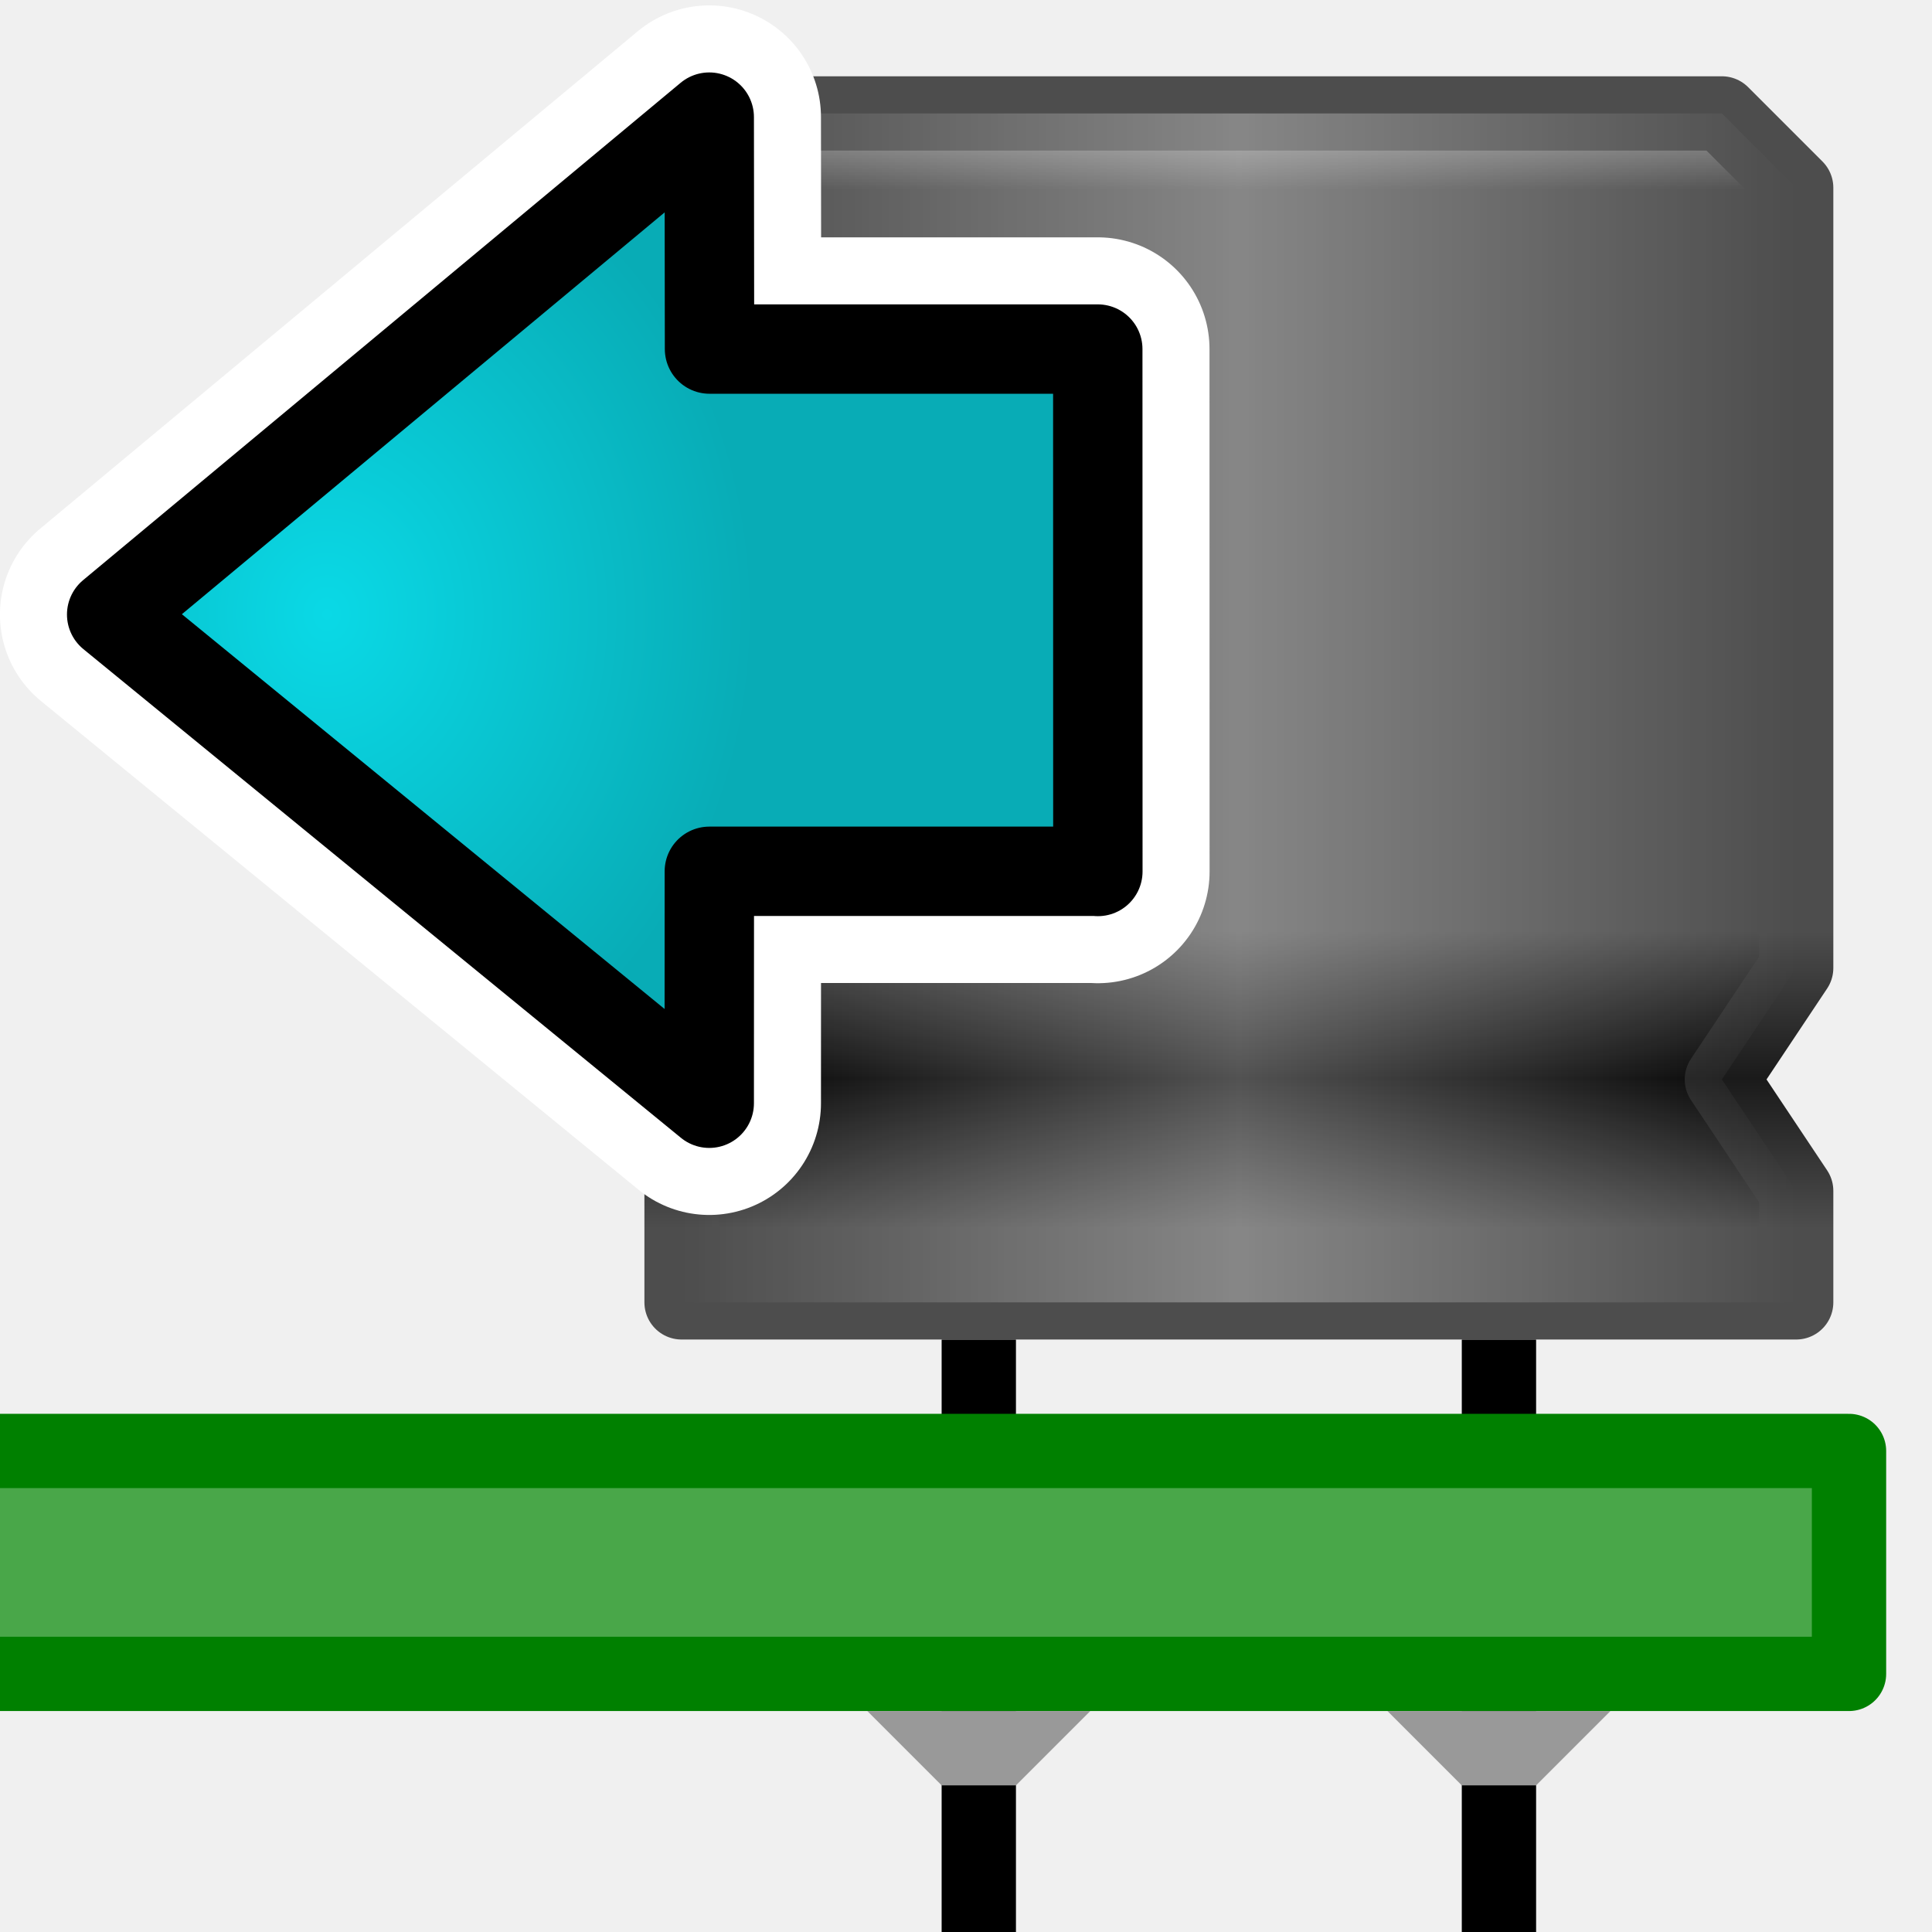
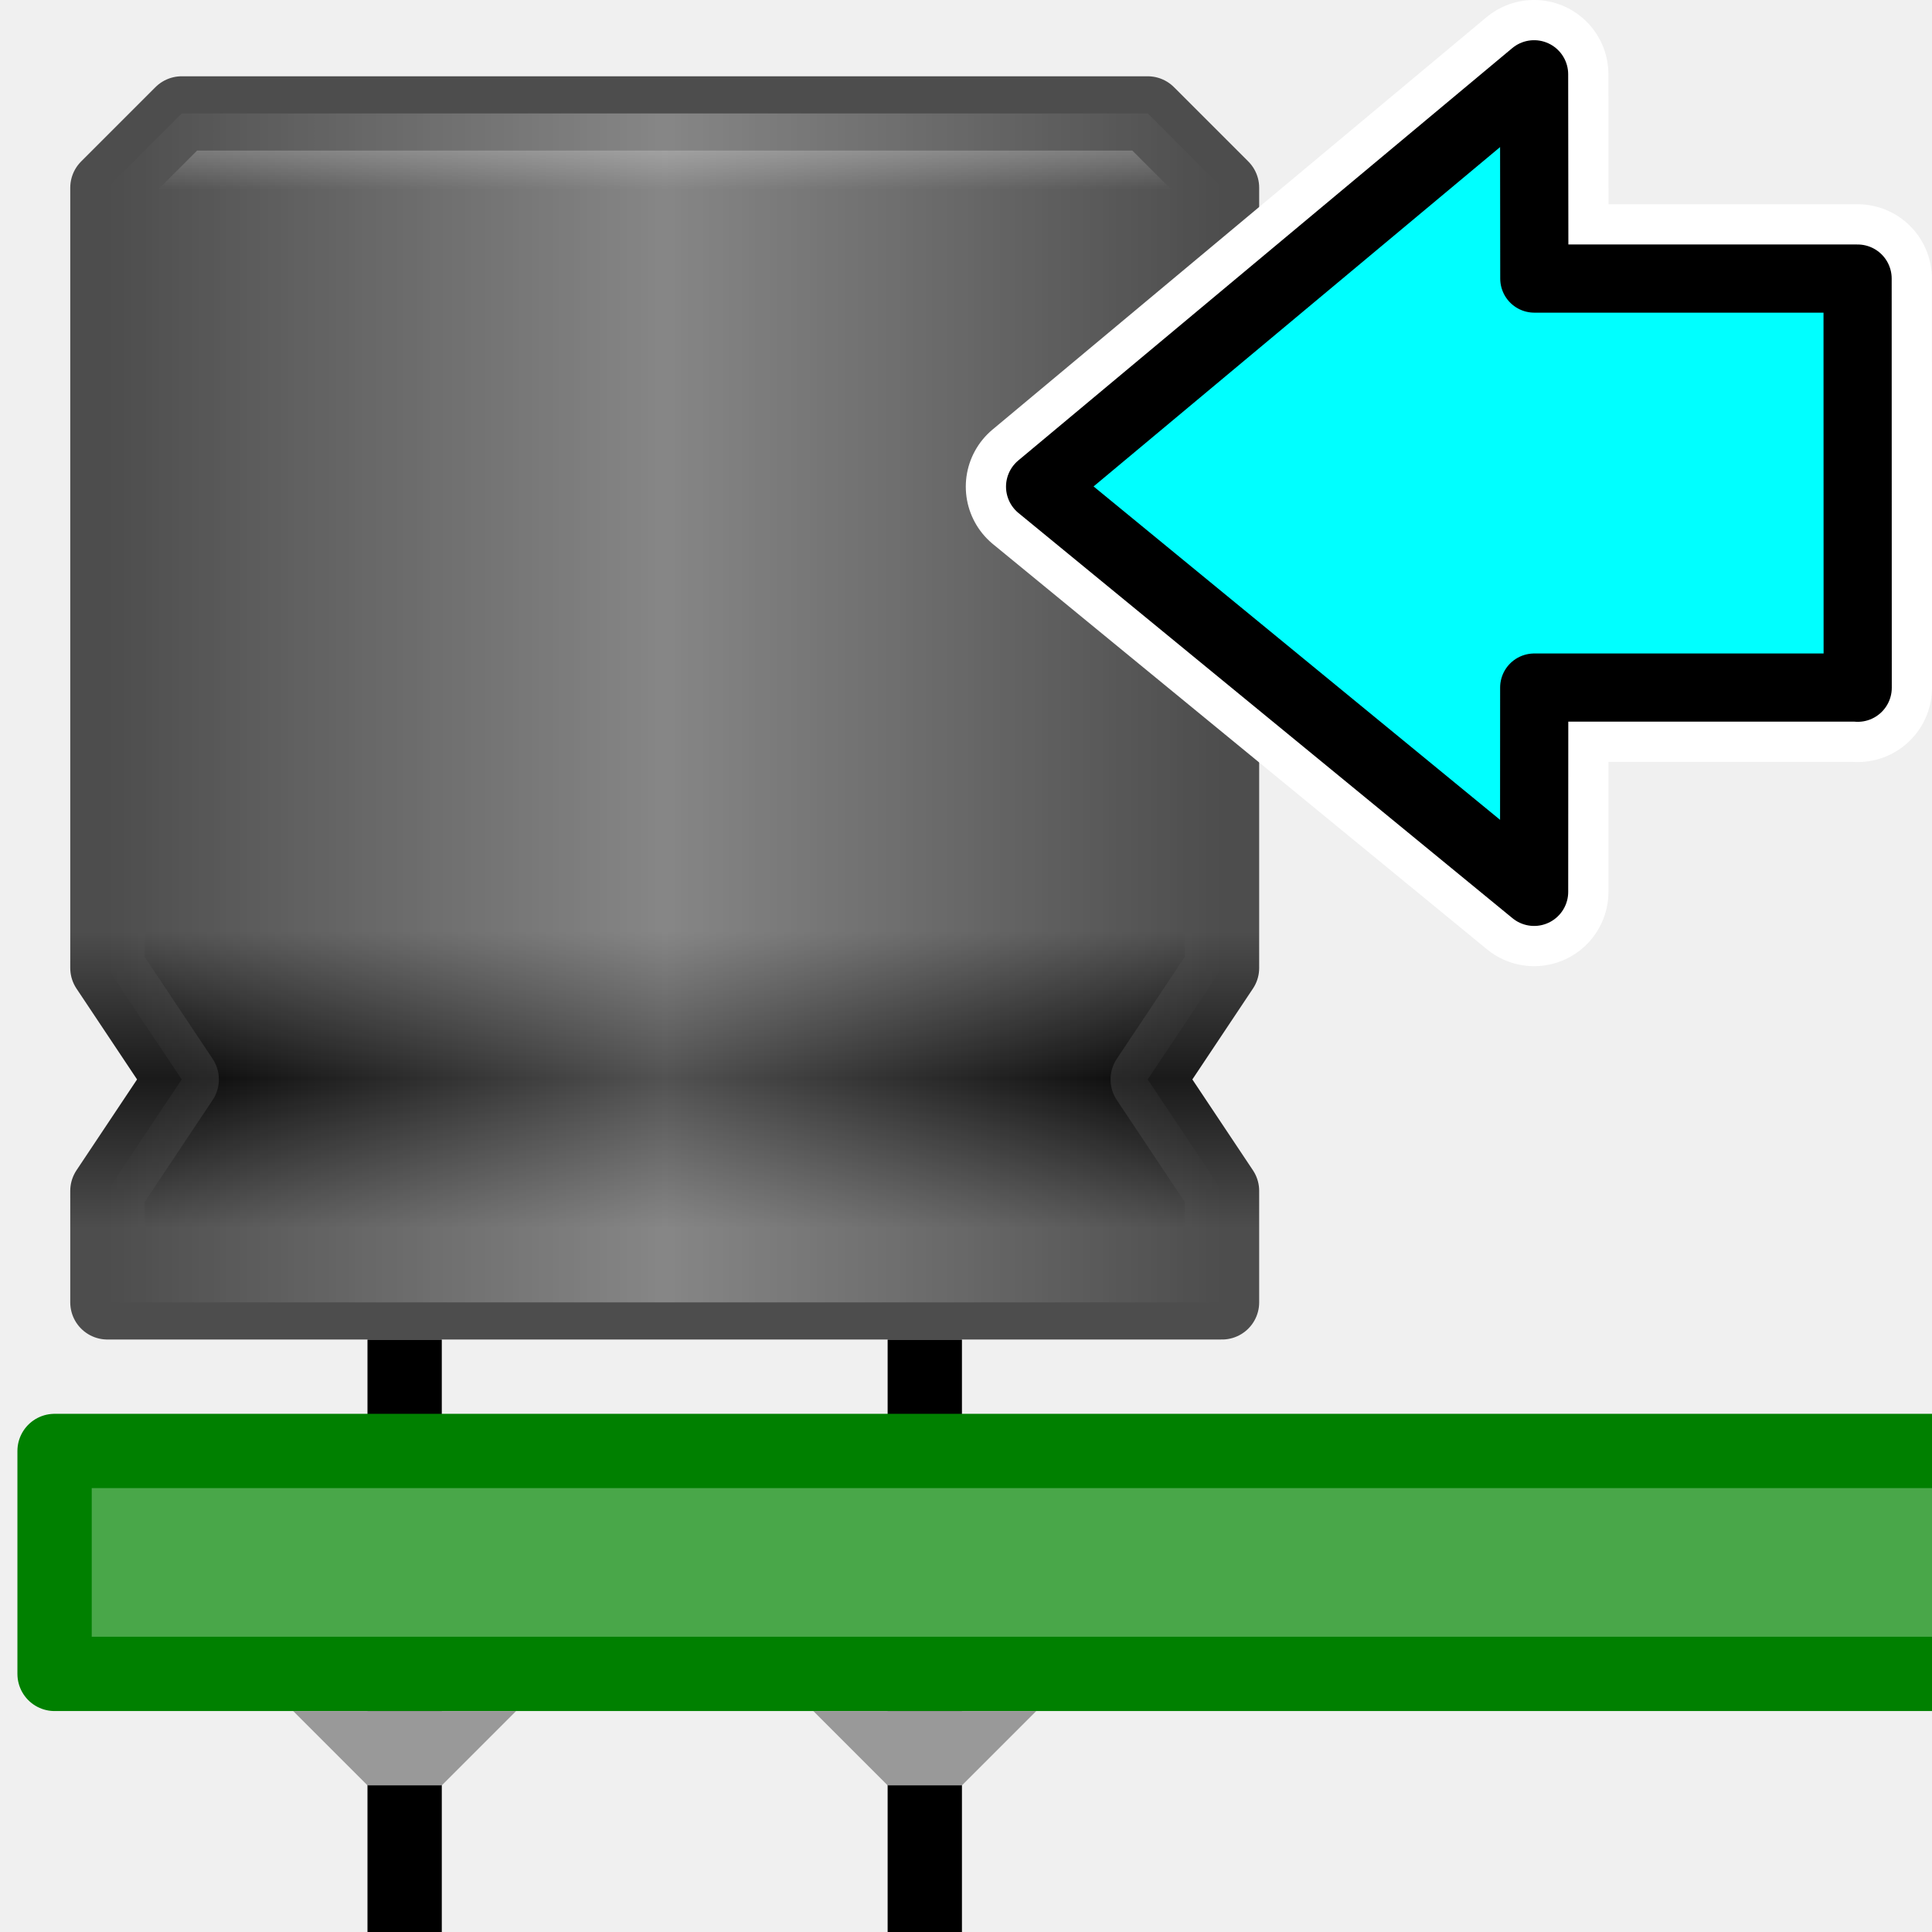
<svg xmlns="http://www.w3.org/2000/svg" xmlns:xlink="http://www.w3.org/1999/xlink" height="26" width="26" version="1.1" viewBox="0 0 26 26" id="svg2">
  <defs id="defs4">
    <radialGradient id="e" gradientUnits="userSpaceOnUse" cy="20.494" cx="35.293" gradientTransform="matrix(0,-0.84302,1.0202,0,-4.896325,41.05942)" r="16.956">
      <stop stop-color="#73d216" offset="0" id="stop12-7" />
      <stop stop-color="#4e9a06" offset="1" id="stop14-2" />
    </radialGradient>
    <linearGradient gradientTransform="translate(19.44732,8.623177)" xlink:href="#linearGradient3824" id="linearGradient3830" x1="5.5" y1="9.5" x2="20.5" y2="9.5" gradientUnits="userSpaceOnUse" />
    <linearGradient id="linearGradient3824">
      <stop style="stop-color:#ffffff;stop-opacity:0" offset="0" id="stop3826" />
      <stop id="stop3832" offset="0.5" style="stop-color:#ffffff;stop-opacity:1" />
      <stop style="stop-color:#ffffff;stop-opacity:0" offset="1" id="stop3828" />
    </linearGradient>
    <linearGradient gradientTransform="translate(19.44732,8.623177)" xlink:href="#linearGradient3784" id="linearGradient3790" x1="25.5" y1="17.5" x2="25.5" y2="1.5" gradientUnits="userSpaceOnUse" />
    <linearGradient id="linearGradient3784">
      <stop style="stop-color:#4d4d4d;stop-opacity:1" offset="0" id="stop3786" />
      <stop id="stop3798" offset="0.062" style="stop-color:#4d4d4d;stop-opacity:1" />
      <stop id="stop3796" offset="0.188" style="stop-color:#000000;stop-opacity:1" />
      <stop id="stop3794" offset="0.312" style="stop-color:#4d4d4d;stop-opacity:1" />
      <stop id="stop3792" offset="0.936" style="stop-color:#4d4d4d;stop-opacity:1" />
      <stop style="stop-color:#999999;stop-opacity:1" offset="1" id="stop3788" />
    </linearGradient>
    <linearGradient gradientTransform="translate(19.44732,8.623177)" xlink:href="#linearGradient3808" id="linearGradient3806" x1="0.5" y1="17.5" x2="0.5" y2="1.5" gradientUnits="userSpaceOnUse" />
    <linearGradient id="linearGradient3808">
      <stop id="stop3810" offset="0" style="stop-color:#4d4d4d;stop-opacity:1" />
      <stop style="stop-color:#4d4d4d;stop-opacity:1" offset="0.062" id="stop3812" />
      <stop style="stop-color:#1a1a1a;stop-opacity:1" offset="0.188" id="stop3814" />
      <stop style="stop-color:#4d4d4d;stop-opacity:1" offset="0.312" id="stop3816" />
      <stop style="stop-color:#4d4d4d;stop-opacity:1" offset="0.936" id="stop3818" />
      <stop id="stop3820" offset="1" style="stop-color:#4d4d4d;stop-opacity:1" />
    </linearGradient>
    <radialGradient r="16.956" gradientTransform="matrix(0,-0.84302,1.0202,0,-4.896325,41.05942)" cx="35.293" cy="20.494" gradientUnits="userSpaceOnUse" id="radialGradient4998">
      <stop style="stop-color:#0ae6d9;stop-opacity:1" id="stop5000" offset="0" stop-color="#73d216" />
      <stop style="stop-color:#08b6ac;stop-opacity:1" id="stop5002" offset="1" stop-color="#4e9a06" />
    </radialGradient>
-     <radialGradient xlink:href="#radialGradient4841-3" id="radialGradient5070" gradientUnits="userSpaceOnUse" gradientTransform="matrix(0.2818472,0,0,-0.3311612,12.94897,17.58882)" cx="34.857" cy="28.374" fx="34.857" fy="28.374" r="16.956" />
    <radialGradient id="radialGradient4841-3" gradientUnits="userSpaceOnUse" cy="20.494" cx="35.293" gradientTransform="matrix(0,-0.84302,1.0202,0,-4.896325,41.05942)" r="16.956">
      <stop stop-color="#73d216" offset="0" id="stop4843-6" style="stop-color:#e60ad9;stop-opacity:1" />
      <stop stop-color="#4e9a06" offset="1" id="stop4845-7" style="stop-color:#b608ac;stop-opacity:1" />
    </radialGradient>
-     <radialGradient xlink:href="#radialGradient5074" id="radialGradient5072" gradientUnits="userSpaceOnUse" gradientTransform="matrix(0.2818472,0,0,-0.3311612,12.94897,17.58882)" cx="34.857" cy="28.374" fx="34.857" fy="28.374" r="16.956" />
    <radialGradient r="16.956" gradientTransform="matrix(0,-0.84302,1.0202,0,-4.896325,41.05942)" cx="35.293" cy="20.494" gradientUnits="userSpaceOnUse" id="radialGradient5074">
      <stop style="stop-color:#0ad9e6;stop-opacity:1" id="stop5076" offset="0" stop-color="#73d216" />
      <stop style="stop-color:#08acb6;stop-opacity:1" id="stop5078" offset="1" stop-color="#4e9a06" />
    </radialGradient>
  </defs>
-   <g id="g7353" transform="translate(-15.77482,-8.596434)">
+   <g id="g7353" transform="matrix(-1,0,0,1,41.3924,-8.596434)">
    <path style="fill:none;stroke:#000000;stroke-width:1px;stroke-linecap:butt;stroke-linejoin:miter;stroke-opacity:1" d="m 35.947,26.623 0,8" id="path3836" />
    <path id="path3834" d="m 28.947,26.623 0,8" style="fill:none;stroke:#000000;stroke-width:1px;stroke-linecap:butt;stroke-linejoin:miter;stroke-opacity:1" />
    <path id="rect3811" d="m 40.658,28.123 -29,0 0,3 29,0 z" style="fill:#49a749;fill-opacity:1;stroke:#008000;stroke-width:1;stroke-linecap:butt;stroke-linejoin:round;stroke-miterlimit:4;stroke-dasharray:none;stroke-opacity:1" />
    <path id="path3782" d="m 24.947,26.123 0,-1.5 1,-1.5 -1,-1.5 0,-10.5 1,-1 13,0 1,1 0,10.5 -1,1.5 1,1.5 0,1.5 z" style="fill:url(#linearGradient3790);fill-opacity:1;stroke:url(#linearGradient3806);stroke-width:1;stroke-linecap:butt;stroke-linejoin:round;stroke-miterlimit:4;stroke-dasharray:none;stroke-opacity:1" />
    <path style="opacity:0.324;fill:url(#linearGradient3830);fill-opacity:1;stroke:none" d="m 24.947,26.123 0,-1.5 1,-1.5 -1,-1.5 0,-10.5 1,-1 13,0 1,1 0,10.5 -1,1.5 1,1.5 0,1.5 z" id="path3822" />
    <path id="path3877" d="m 27.447,31.623 1,1 1,0 1,-1 z" style="fill:#999999;stroke:none" />
    <path style="fill:#999999;stroke:none" d="m 34.447,31.623 1,1 1,0 1,-1 z" id="path3879" />
  </g>
-   <g transform="matrix(-1.202821,0,0,1.202821,31.79331,-1.587234)" id="g5064">
-     <path id="path5066" stroke-miterlimit="10" d="m 14.149,11.07 0.001,-5.845 4.344,0 0.003,-2.595 6.686,5.565 -6.686,5.468 -0.001,-2.595 -4.346,0 z" style="color:#000000;fill:url(#radialGradient5070);fill-rule:evenodd;stroke:#ffffff;stroke-width:2.5;stroke-linecap:round;stroke-linejoin:round;stroke-miterlimit:10;stroke-dasharray:none;stroke-opacity:1" />
-     <path style="color:#000000;fill:url(#radialGradient5072);fill-rule:evenodd;stroke:#000000;stroke-width:1;stroke-linecap:round;stroke-linejoin:round;stroke-miterlimit:10;stroke-dasharray:none;stroke-opacity:1" d="m 14.149,11.07 0.001,-5.845 4.344,0 0.003,-2.595 6.686,5.565 -6.686,5.468 -0.001,-2.595 -4.346,0 z" stroke-miterlimit="10" id="path5068" />
+   <g id="g4234" transform="matrix(0.3426051,0,0,0.3426051,14.18431,-1.079514)">
+     <path style="color:#000000;fill:#00ffff;fill-rule:evenodd;stroke:#ffffff;stroke-width:5.838;stroke-linecap:round;stroke-linejoin:round;stroke-miterlimit:10;stroke-dasharray:none;stroke-opacity:1" d="m 31.569,30.165 -0.004,-16.072 -12.698,0 -0.009,-8.024 -19.404,16.198 19.405,15.916 0.004,-8.024 12.704,0 z" stroke-miterlimit="10" id="path4236" />
+     <path id="path4238" stroke-miterlimit="10" d="m 31.569,30.165 -0.004,-16.072 -12.698,0 -0.009,-8.024 -19.404,16.198 19.405,15.916 0.004,-8.024 12.704,0 z" style="color:#000000;fill:#00ffff;fill-rule:evenodd;stroke:#000000;stroke-width:2.678;stroke-linecap:round;stroke-linejoin:round;stroke-miterlimit:10;stroke-dasharray:none;stroke-opacity:1" />
  </g>
</svg>
